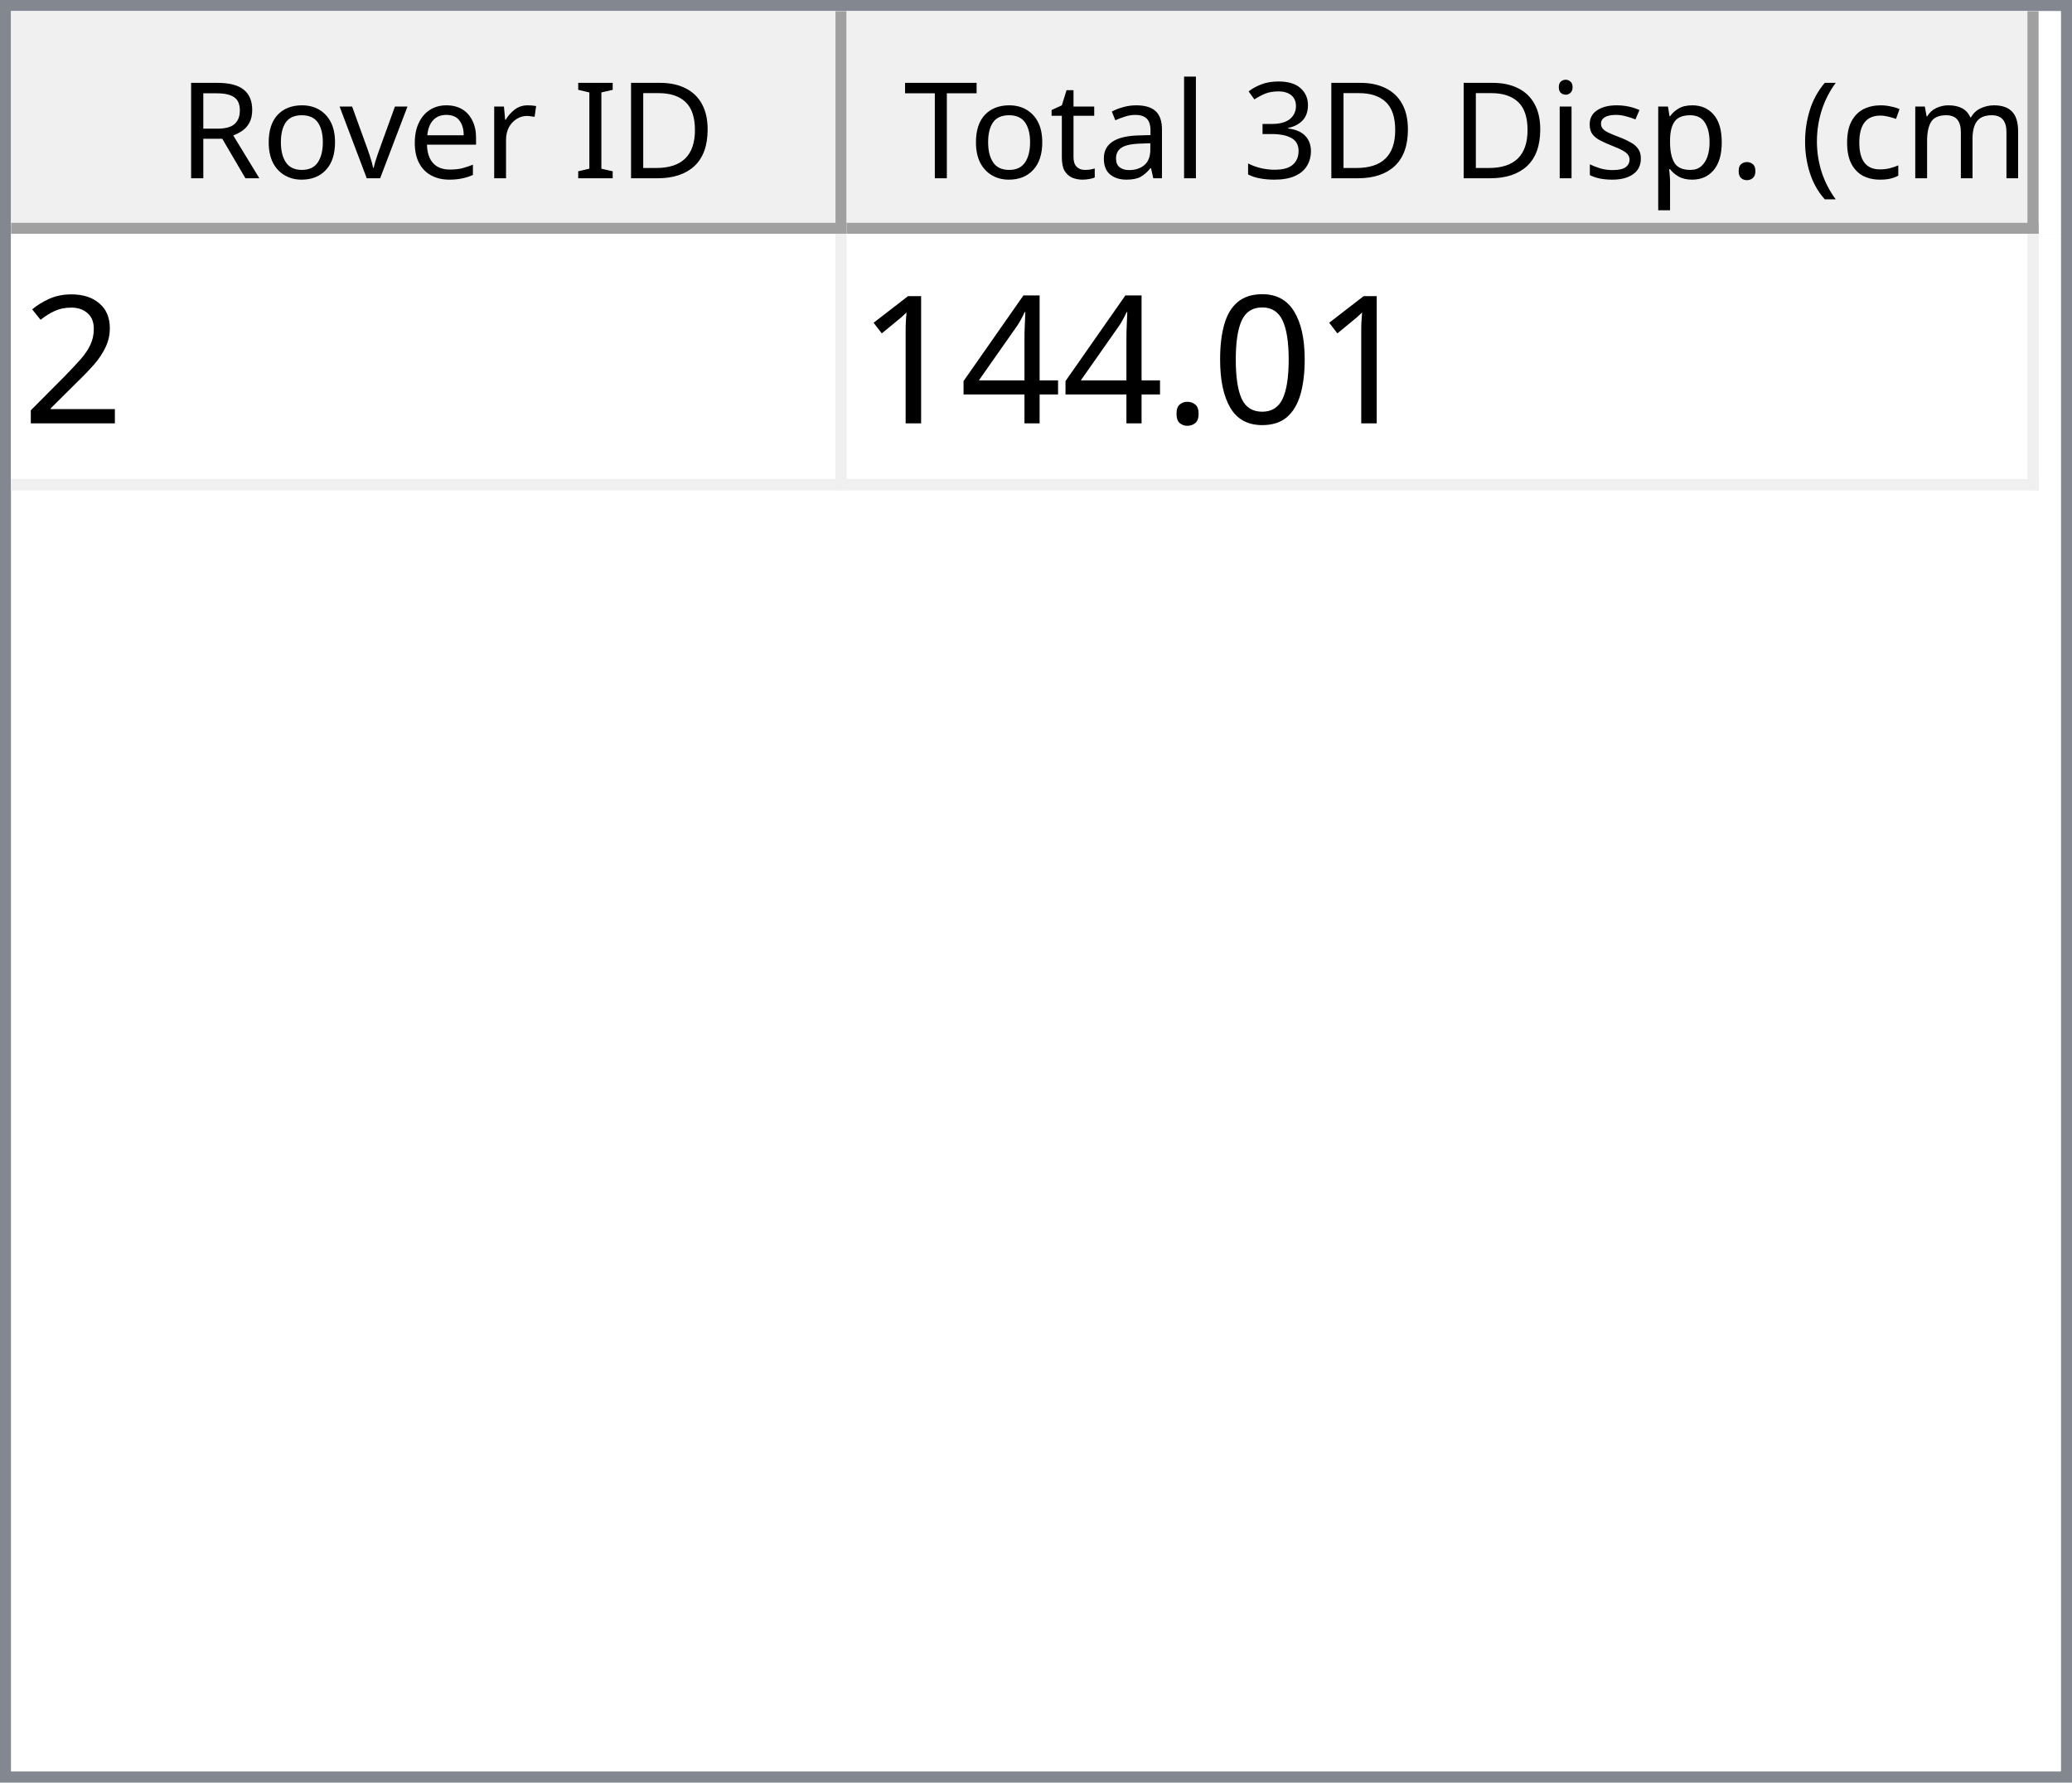
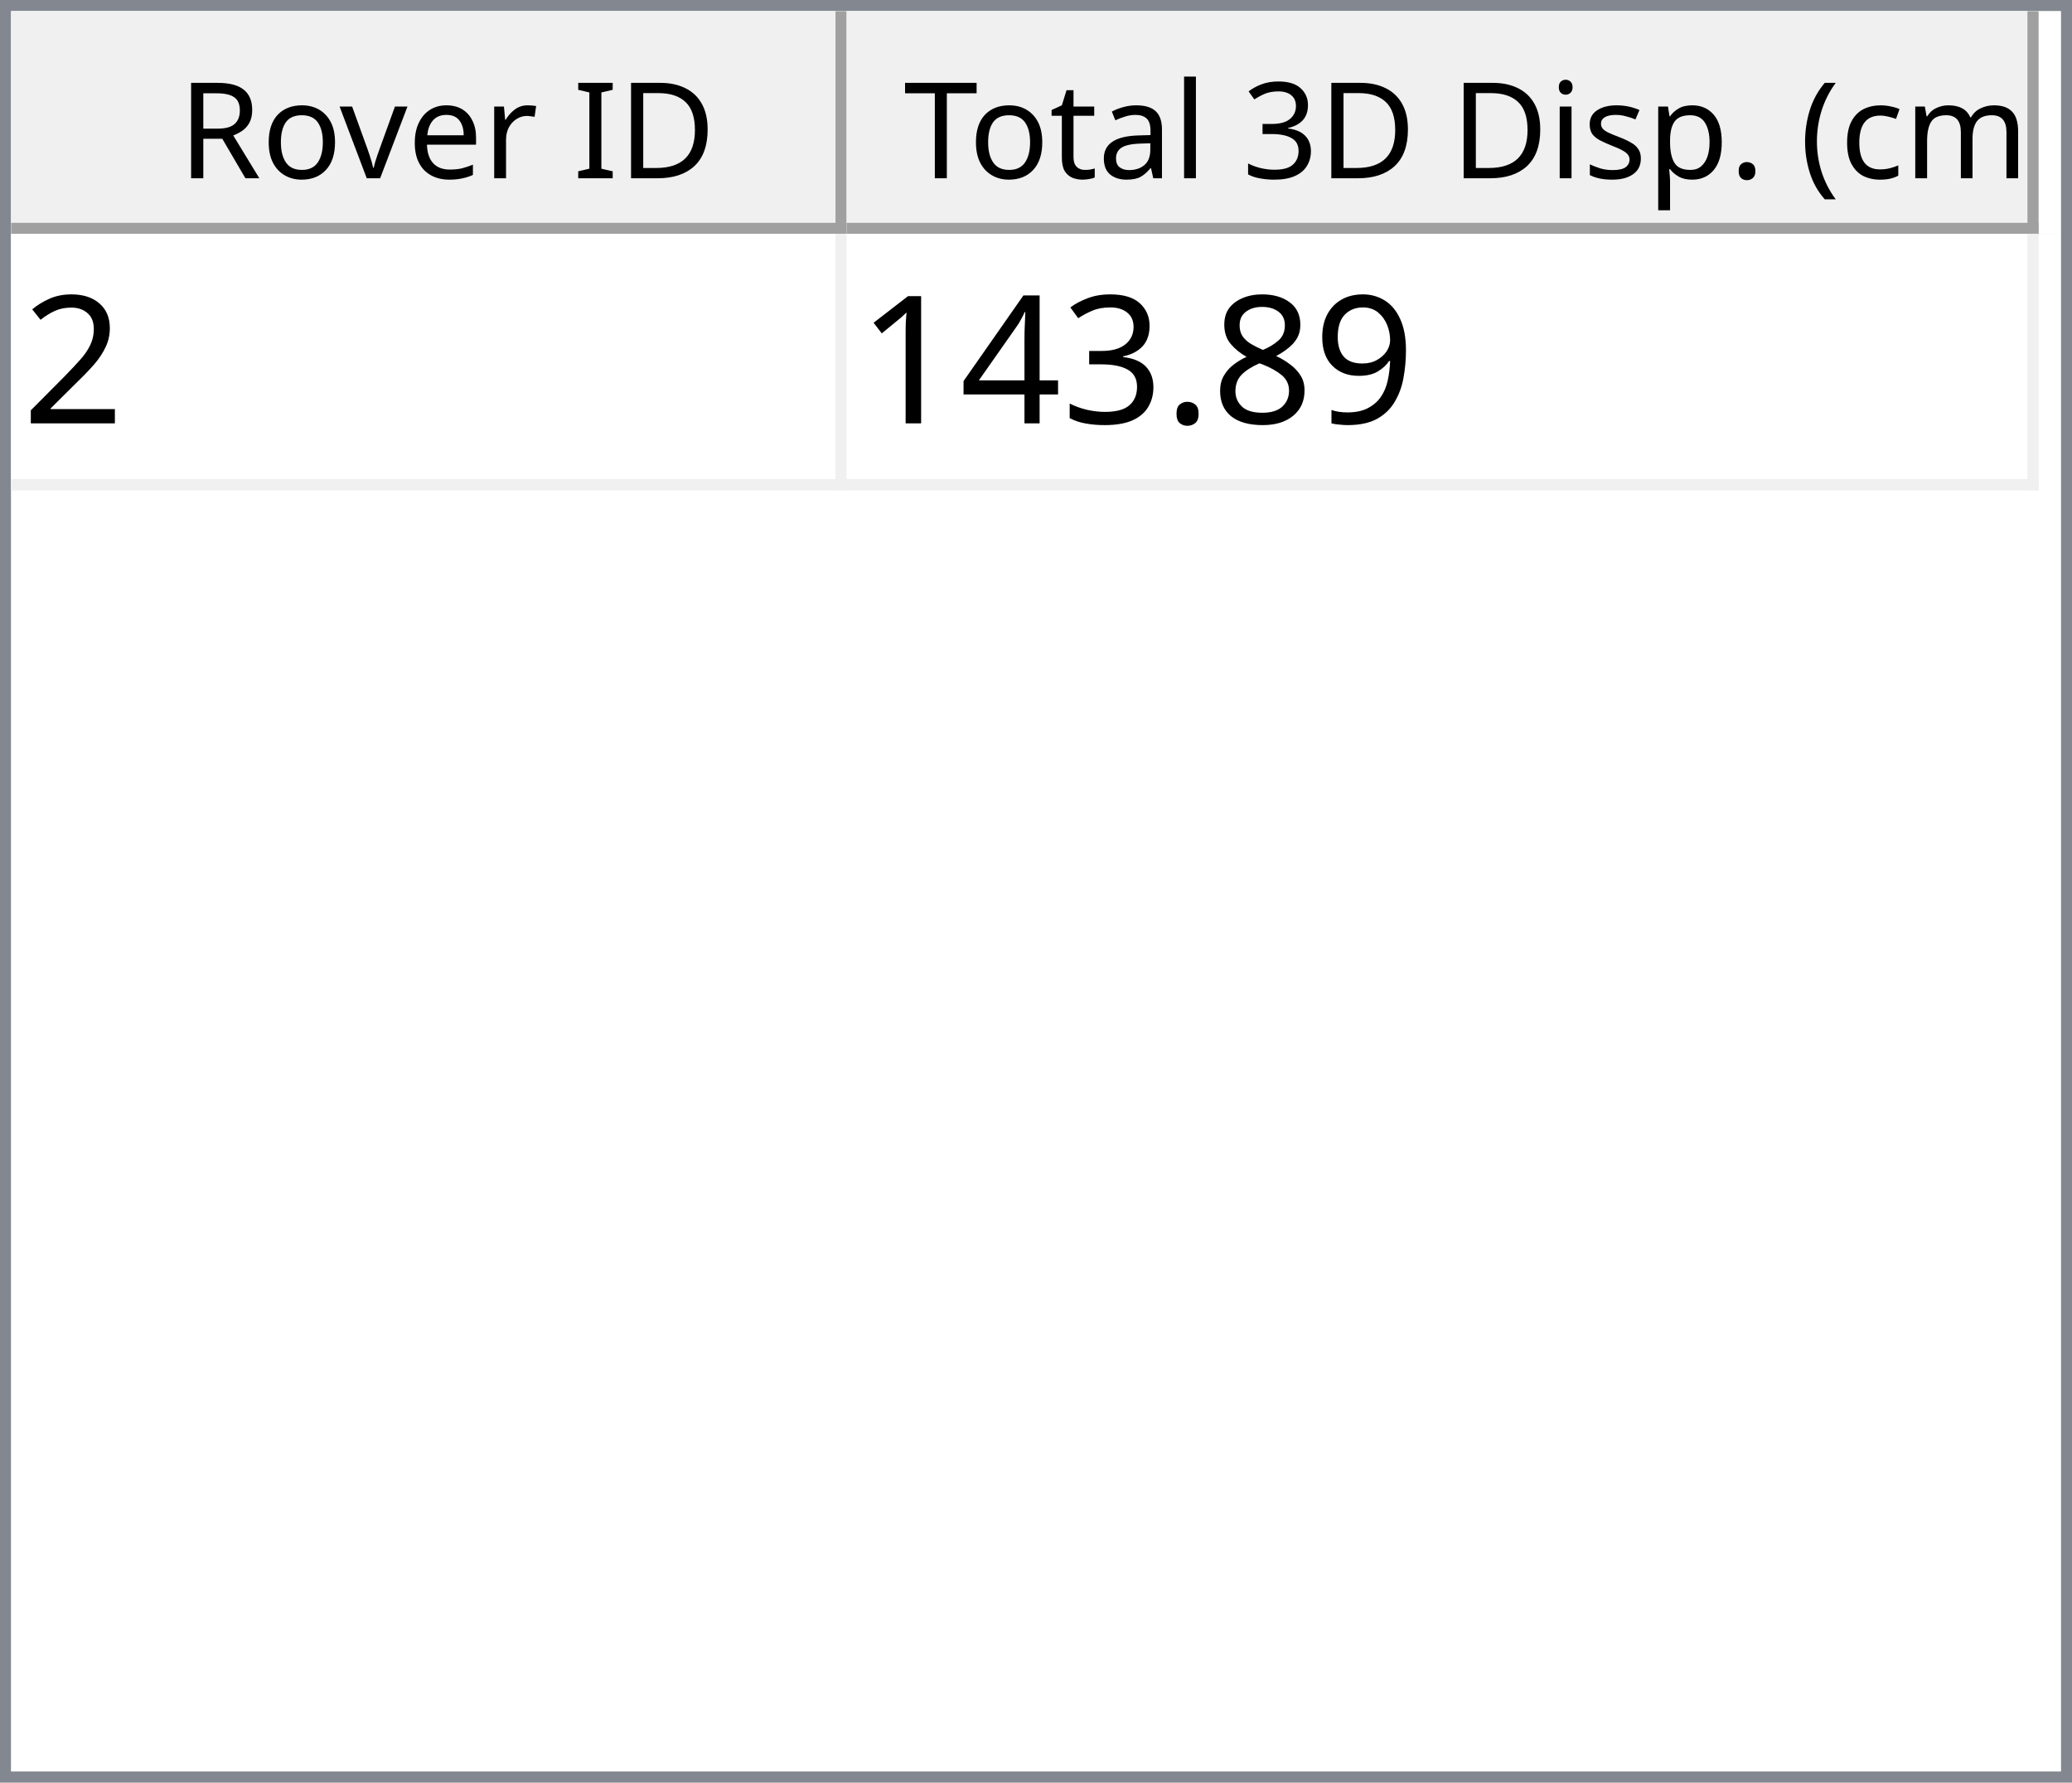
<svg xmlns="http://www.w3.org/2000/svg" style="fill-opacity:1; color-rendering:auto; color-interpolation:auto; text-rendering:auto; stroke:black; stroke-linecap:square; stroke-miterlimit:10; shape-rendering:auto; stroke-opacity:1; fill:black; stroke-dasharray:none; font-weight:normal; stroke-width:1; font-family:'Dialog'; font-style:normal; stroke-linejoin:miter; font-size:12px; stroke-dashoffset:0; image-rendering:auto;" width="186" height="160">
  <defs id="genericDefs" />
  <g>
    <defs id="defs1">
      <clipPath clipPathUnits="userSpaceOnUse" id="clipPath1">
        <path d="M0 0 L186 0 L186 160 L0 160 L0 0 Z" />
      </clipPath>
      <clipPath clipPathUnits="userSpaceOnUse" id="clipPath2">
        <path d="M0 0 L0 160 L186 160 L186 0 Z" />
      </clipPath>
      <clipPath clipPathUnits="userSpaceOnUse" id="clipPath3">
        <path d="M0 0 L0 20 L184 20 L184 0 Z" />
      </clipPath>
      <clipPath clipPathUnits="userSpaceOnUse" id="clipPath4">
        <path d="M0 0 L0 20 L75 20 L75 0 Z" />
      </clipPath>
      <clipPath clipPathUnits="userSpaceOnUse" id="clipPath5">
        <path d="M1 1 L1 19 L74 19 L74 1 Z" />
      </clipPath>
      <clipPath clipPathUnits="userSpaceOnUse" id="clipPath6">
        <path d="M0 0 L0 18 L73 18 L73 0 Z" />
      </clipPath>
      <clipPath clipPathUnits="userSpaceOnUse" id="clipPath7">
        <path d="M-0.5 -0.5 L-0.5 19.5 L74.5 19.5 L74.5 -0.5 Z" />
      </clipPath>
      <clipPath clipPathUnits="userSpaceOnUse" id="clipPath8">
        <path d="M0 0 L0 20 L107 20 L107 0 Z" />
      </clipPath>
      <clipPath clipPathUnits="userSpaceOnUse" id="clipPath9">
        <path d="M1 1 L1 19 L106 19 L106 1 Z" />
      </clipPath>
      <clipPath clipPathUnits="userSpaceOnUse" id="clipPath10">
        <path d="M0 0 L0 18 L105 18 L105 0 Z" />
      </clipPath>
      <clipPath clipPathUnits="userSpaceOnUse" id="clipPath11">
        <path d="M-0.5 -0.5 L-0.5 19.5 L106.5 19.5 L106.5 -0.5 Z" />
      </clipPath>
      <clipPath clipPathUnits="userSpaceOnUse" id="clipPath12">
        <path d="M0 0 L0 138 L184 138 L184 0 Z" />
      </clipPath>
      <clipPath clipPathUnits="userSpaceOnUse" id="clipPath13">
        <path d="M0 0 L0 23 L182 23 L182 0 Z" />
      </clipPath>
      <clipPath clipPathUnits="userSpaceOnUse" id="clipPath14">
        <path d="M-0.5 -0.5 L-0.5 22.5 L181.5 22.5 L181.5 -0.5 Z" />
      </clipPath>
      <clipPath clipPathUnits="userSpaceOnUse" id="clipPath15">
        <path d="M0 0 L0 22 L74 22 L74 0 Z" />
      </clipPath>
      <clipPath clipPathUnits="userSpaceOnUse" id="clipPath16">
        <path d="M0 0 L0 22 L106 22 L106 0 Z" />
      </clipPath>
      <font horiz-adv-x="64.551" id="font1">
        <font-face ascent="107.91" descent="25.098" units-per-em="100" style="font-style:normal; font-family:Segoe UI; font-weight:normal;" />
        <missing-glyph horiz-adv-x="64.551" d="M8.109 0 L8.109 68.266 L56.453 68.266 L56.453 0 L8.109 0 ZM15.328 7.234 L49.219 7.234 L49.219 61.031 L15.328 61.031 L15.328 7.234 Z" />
        <glyph unicode="D" horiz-adv-x="70.117" d="M9.188 0 L9.188 70.016 L28.516 70.016 Q65.531 70.016 65.531 35.891 Q65.531 19.672 55.25 9.836 Q44.969 0 27.734 0 L9.188 0 ZM17.391 62.594 L17.391 7.422 L27.828 7.422 Q41.609 7.422 49.273 14.797 Q56.938 22.172 56.938 35.688 Q56.938 62.594 28.328 62.594 L17.391 62.594 Z" />
        <glyph unicode="I" horiz-adv-x="26.611" d="M17.391 0 L9.188 0 L9.188 70.016 L17.391 70.016 L17.391 0 Z" />
        <glyph unicode=" " horiz-adv-x="27.393" d="" />
        <glyph unicode="r" horiz-adv-x="34.766" d="M34.188 41.891 Q32.078 43.5 28.125 43.5 Q23 43.5 19.555 38.672 Q16.109 33.844 16.109 25.484 L16.109 0 L8.109 0 L8.109 50 L16.109 50 L16.109 39.703 L16.312 39.703 Q18.016 44.969 21.531 47.922 Q25.047 50.875 29.391 50.875 Q32.516 50.875 34.188 50.203 L34.188 41.891 Z" />
        <glyph unicode="e" horiz-adv-x="52.295" d="M48.297 23 L12.984 23 Q13.188 14.656 17.484 10.109 Q21.781 5.562 29.297 5.562 Q37.75 5.562 44.828 11.141 L44.828 3.609 Q38.234 -1.172 27.391 -1.172 Q16.797 -1.172 10.742 5.641 Q4.688 12.453 4.688 24.812 Q4.688 36.469 11.305 43.82 Q17.922 51.172 27.734 51.172 Q37.547 51.172 42.922 44.828 Q48.297 38.484 48.297 27.203 L48.297 23 ZM40.094 29.781 Q40.047 36.719 36.75 40.578 Q33.453 44.438 27.594 44.438 Q21.922 44.438 17.969 40.383 Q14.016 36.328 13.094 29.781 L40.094 29.781 Z" />
        <glyph unicode="v" horiz-adv-x="47.9" d="M47.406 50 L27.484 0 L19.625 0 L0.688 50 L9.469 50 L22.172 13.672 Q23.578 9.672 23.922 6.688 L24.125 6.688 Q24.609 10.453 25.688 13.484 L38.969 50 L47.406 50 Z" />
        <glyph unicode="o" horiz-adv-x="58.594" d="M29 -1.172 Q17.922 -1.172 11.305 5.836 Q4.688 12.844 4.688 24.422 Q4.688 37.016 11.57 44.094 Q18.453 51.172 30.172 51.172 Q41.359 51.172 47.633 44.289 Q53.906 37.406 53.906 25.203 Q53.906 13.234 47.141 6.031 Q40.375 -1.172 29 -1.172 ZM29.594 44.438 Q21.875 44.438 17.383 39.188 Q12.891 33.938 12.891 24.703 Q12.891 15.828 17.43 10.695 Q21.969 5.562 29.594 5.562 Q37.359 5.562 41.531 10.594 Q45.703 15.625 45.703 24.906 Q45.703 34.281 41.531 39.359 Q37.359 44.438 29.594 44.438 Z" />
        <glyph unicode="R" horiz-adv-x="59.814" d="M59.375 0 L49.609 0 L37.891 19.625 Q36.281 22.359 34.766 24.289 Q33.25 26.219 31.664 27.438 Q30.078 28.656 28.25 29.219 Q26.422 29.781 24.125 29.781 L17.391 29.781 L17.391 0 L9.188 0 L9.188 70.016 L30.078 70.016 Q34.672 70.016 38.555 68.867 Q42.438 67.719 45.289 65.375 Q48.141 63.031 49.758 59.547 Q51.375 56.062 51.375 51.375 Q51.375 47.703 50.273 44.656 Q49.172 41.609 47.148 39.211 Q45.125 36.812 42.266 35.133 Q39.406 33.453 35.844 32.516 L35.844 32.328 Q37.594 31.547 38.891 30.547 Q40.188 29.547 41.359 28.18 Q42.531 26.812 43.68 25.078 Q44.828 23.344 46.234 21.047 L59.375 0 ZM17.391 62.594 L17.391 37.203 L28.516 37.203 Q31.594 37.203 34.203 38.133 Q36.812 39.062 38.719 40.797 Q40.625 42.531 41.703 45.047 Q42.781 47.562 42.781 50.688 Q42.781 56.297 39.141 59.445 Q35.5 62.594 28.609 62.594 L17.391 62.594 Z" />
        <glyph unicode=")" horiz-adv-x="30.176" d="M8.297 -15.922 L1.172 -15.922 Q16.406 2.344 16.406 26.812 Q16.406 51.469 1.078 70.016 L8.297 70.016 Q23.531 52.156 23.531 26.703 Q23.531 1.375 8.297 -15.922 Z" />
        <glyph unicode="m" horiz-adv-x="86.133" d="M79.109 0 L71.094 0 L71.094 28.719 Q71.094 37.016 68.531 40.727 Q65.969 44.438 59.906 44.438 Q54.781 44.438 51.195 39.75 Q47.609 35.062 47.609 28.516 L47.609 0 L39.594 0 L39.594 29.688 Q39.594 44.438 28.219 44.438 Q22.953 44.438 19.531 40.016 Q16.109 35.594 16.109 28.516 L16.109 0 L8.109 0 L8.109 50 L16.109 50 L16.109 42.094 L16.312 42.094 Q21.625 51.172 31.844 51.172 Q36.969 51.172 40.773 48.312 Q44.578 45.453 46 40.828 Q51.562 51.172 62.594 51.172 Q79.109 51.172 79.109 30.812 L79.109 0 Z" />
        <glyph unicode="c" horiz-adv-x="46.191" d="M42.188 2.297 Q36.422 -1.172 28.516 -1.172 Q17.828 -1.172 11.258 5.789 Q4.688 12.75 4.688 23.828 Q4.688 36.188 11.766 43.68 Q18.844 51.172 30.672 51.172 Q37.25 51.172 42.281 48.734 L42.281 40.531 Q36.719 44.438 30.375 44.438 Q22.703 44.438 17.797 38.945 Q12.891 33.453 12.891 24.516 Q12.891 15.719 17.508 10.641 Q22.125 5.562 29.891 5.562 Q36.422 5.562 42.188 9.906 L42.188 2.297 Z" />
        <glyph unicode="(" horiz-adv-x="30.176" d="M29.109 -15.922 L21.969 -15.922 Q6.844 1.375 6.844 26.703 Q6.844 52.156 21.969 70.016 L29.203 70.016 Q13.875 51.469 13.875 26.812 Q13.875 2.344 29.109 -15.922 Z" />
        <glyph unicode="." horiz-adv-x="21.68" d="M10.891 -1.078 Q8.641 -1.078 7.055 0.539 Q5.469 2.156 5.469 4.391 Q5.469 6.641 7.055 8.273 Q8.641 9.906 10.891 9.906 Q13.188 9.906 14.797 8.273 Q16.406 6.641 16.406 4.391 Q16.406 2.156 14.797 0.539 Q13.188 -1.078 10.891 -1.078 Z" />
        <glyph unicode="p" horiz-adv-x="58.789" d="M16.312 7.234 L16.109 7.234 L16.109 -23 L8.109 -23 L8.109 50 L16.109 50 L16.109 41.219 L16.312 41.219 Q22.219 51.172 33.594 51.172 Q43.266 51.172 48.688 44.461 Q54.109 37.75 54.109 26.469 Q54.109 13.922 48 6.375 Q41.891 -1.172 31.297 -1.172 Q21.578 -1.172 16.312 7.234 ZM16.109 27.391 L16.109 20.406 Q16.109 14.203 20.141 9.883 Q24.172 5.562 30.375 5.562 Q37.641 5.562 41.773 11.133 Q45.906 16.703 45.906 26.609 Q45.906 34.969 42.047 39.703 Q38.188 44.438 31.594 44.438 Q24.609 44.438 20.359 39.578 Q16.109 34.719 16.109 27.391 Z" />
        <glyph unicode="s" horiz-adv-x="42.432" d="M5.078 1.812 L5.078 10.406 Q11.625 5.562 19.484 5.562 Q30.031 5.562 30.031 12.594 Q30.031 14.594 29.125 15.992 Q28.219 17.391 26.68 18.461 Q25.141 19.531 23.07 20.383 Q21 21.234 18.609 22.172 Q15.281 23.484 12.766 24.828 Q10.25 26.172 8.57 27.859 Q6.891 29.547 6.031 31.695 Q5.172 33.844 5.172 36.719 Q5.172 40.234 6.789 42.945 Q8.406 45.656 11.086 47.484 Q13.766 49.312 17.211 50.242 Q20.656 51.172 24.312 51.172 Q30.812 51.172 35.938 48.922 L35.938 40.828 Q30.422 44.438 23.25 44.438 Q21 44.438 19.195 43.922 Q17.391 43.406 16.094 42.477 Q14.797 41.547 14.086 40.258 Q13.375 38.969 13.375 37.406 Q13.375 35.453 14.086 34.133 Q14.797 32.812 16.164 31.789 Q17.531 30.766 19.484 29.938 Q21.438 29.109 23.922 28.125 Q27.25 26.859 29.883 25.516 Q32.516 24.172 34.375 22.484 Q36.234 20.797 37.234 18.602 Q38.234 16.406 38.234 13.375 Q38.234 9.672 36.602 6.938 Q34.969 4.203 32.234 2.398 Q29.5 0.594 25.93 -0.289 Q22.359 -1.172 18.453 -1.172 Q10.75 -1.172 5.078 1.812 Z" />
        <glyph unicode="i" horiz-adv-x="24.219" d="M12.203 62.703 Q10.062 62.703 8.547 64.164 Q7.031 65.625 7.031 67.875 Q7.031 70.125 8.547 71.609 Q10.062 73.094 12.203 73.094 Q14.406 73.094 15.945 71.609 Q17.484 70.125 17.484 67.875 Q17.484 65.719 15.945 64.211 Q14.406 62.703 12.203 62.703 ZM16.109 0 L8.109 0 L8.109 50 L16.109 50 L16.109 0 Z" />
        <glyph unicode="3" horiz-adv-x="53.906" d="M46.531 19.828 Q46.531 15.094 44.75 11.211 Q42.969 7.328 39.719 4.57 Q36.469 1.812 31.93 0.297 Q27.391 -1.219 21.922 -1.219 Q11.922 -1.219 6 2.594 L6 11.188 Q13.094 5.609 22.219 5.609 Q25.875 5.609 28.828 6.539 Q31.781 7.469 33.906 9.227 Q36.031 10.984 37.18 13.477 Q38.328 15.969 38.328 19.094 Q38.328 32.812 18.797 32.812 L12.984 32.812 L12.984 39.594 L18.5 39.594 Q35.797 39.594 35.797 52.484 Q35.797 64.406 22.609 64.406 Q15.188 64.406 8.688 59.422 L8.688 67.188 Q15.375 71.188 24.609 71.188 Q29 71.188 32.57 69.969 Q36.141 68.75 38.68 66.555 Q41.219 64.359 42.609 61.281 Q44 58.203 44 54.5 Q44 40.672 30.031 36.719 L30.031 36.531 Q33.594 36.141 36.625 34.797 Q39.656 33.453 41.852 31.305 Q44.047 29.156 45.289 26.25 Q46.531 23.344 46.531 19.828 Z" />
        <glyph unicode="l" horiz-adv-x="24.219" d="M16.109 0 L8.109 0 L8.109 74.031 L16.109 74.031 L16.109 0 Z" />
        <glyph unicode="a" horiz-adv-x="50.879" d="M43.891 0 L35.891 0 L35.891 7.812 L35.688 7.812 Q30.469 -1.172 20.312 -1.172 Q12.844 -1.172 8.617 2.781 Q4.391 6.734 4.391 13.281 Q4.391 27.297 20.906 29.594 L35.891 31.688 Q35.891 44.438 25.594 44.438 Q16.547 44.438 9.281 38.281 L9.281 46.484 Q16.656 51.172 26.266 51.172 Q43.891 51.172 43.891 32.516 L43.891 0 ZM35.891 25.297 L23.828 23.641 Q18.266 22.859 15.43 20.875 Q12.594 18.891 12.594 13.875 Q12.594 10.203 15.211 7.883 Q17.828 5.562 22.172 5.562 Q28.125 5.562 32.008 9.742 Q35.891 13.922 35.891 20.312 L35.891 25.297 Z" />
        <glyph unicode="t" horiz-adv-x="33.887" d="M31.297 0.484 Q28.469 -1.078 23.828 -1.078 Q10.688 -1.078 10.688 13.578 L10.688 43.172 L2.094 43.172 L2.094 50 L10.688 50 L10.688 62.203 L18.703 64.797 L18.703 50 L31.297 50 L31.297 43.172 L18.703 43.172 L18.703 14.984 Q18.703 9.969 20.414 7.82 Q22.125 5.672 26.078 5.672 Q29.109 5.672 31.297 7.328 L31.297 0.484 Z" />
        <glyph unicode="T" horiz-adv-x="52.393" d="M50.594 62.594 L30.375 62.594 L30.375 0 L22.172 0 L22.172 62.594 L2 62.594 L2 70.016 L50.594 70.016 L50.594 62.594 Z" />
      </font>
      <font horiz-adv-x="75.0" id="font2">
        <font-face ascent="100.537" descent="21.973" units-per-em="100" style="font-style:normal; font-family:sans-serif; font-weight:normal;" />
        <missing-glyph horiz-adv-x="75.0" d="M12.5 0 L12.5 62.5 L62.5 62.5 L62.5 0 L12.5 0 ZM14.062 1.562 L60.938 1.562 L60.938 60.938 L14.062 60.938 L14.062 1.562 Z" />
        <glyph unicode="2" horiz-adv-x="55.615" d="M50.344 8.453 L50.344 0 L3.031 0 Q2.938 3.172 4.047 6.109 Q5.859 10.938 9.836 15.625 Q13.812 20.312 21.344 26.469 Q33.016 36.031 37.117 41.625 Q41.219 47.219 41.219 52.203 Q41.219 57.422 37.477 61.008 Q33.734 64.594 27.734 64.594 Q21.391 64.594 17.578 60.789 Q13.766 56.984 13.719 50.25 L4.688 51.172 Q5.609 61.281 11.664 66.578 Q17.719 71.875 27.938 71.875 Q38.234 71.875 44.242 66.164 Q50.25 60.453 50.25 52 Q50.25 47.703 48.492 43.555 Q46.734 39.406 42.656 34.812 Q38.578 30.219 29.109 22.219 Q21.188 15.578 18.945 13.211 Q16.703 10.844 15.234 8.453 L50.344 8.453 Z" />
-         <glyph unicode="0" horiz-adv-x="55.615" d="M4.156 35.297 Q4.156 48 6.766 55.742 Q9.375 63.484 14.523 67.68 Q19.672 71.875 27.484 71.875 Q33.25 71.875 37.594 69.555 Q41.938 67.234 44.773 62.867 Q47.609 58.5 49.219 52.227 Q50.828 45.953 50.828 35.297 Q50.828 22.703 48.242 14.969 Q45.656 7.234 40.508 3.008 Q35.359 -1.219 27.484 -1.219 Q17.141 -1.219 11.234 6.203 Q4.156 15.141 4.156 35.297 ZM13.188 35.297 Q13.188 17.672 17.312 11.836 Q21.438 6 27.484 6 Q33.547 6 37.672 11.859 Q41.797 17.719 41.797 35.297 Q41.797 52.984 37.672 58.789 Q33.547 64.594 27.391 64.594 Q21.344 64.594 17.719 59.469 Q13.188 52.938 13.188 35.297 Z" />
+         <glyph unicode="9" horiz-adv-x="55.615" d="M5.469 16.547 L13.922 17.328 Q14.984 11.375 18.016 8.688 Q21.047 6 25.781 6 Q29.828 6 32.883 7.859 Q35.938 9.719 37.891 12.82 Q39.844 15.922 41.164 21.195 Q42.484 26.469 42.484 31.938 Q42.484 32.516 42.438 33.688 Q39.797 29.5 35.234 26.883 Q30.672 24.266 25.344 24.266 Q16.453 24.266 10.305 30.711 Q4.156 37.156 4.156 47.703 Q4.156 58.594 10.578 65.234 Q17 71.875 26.656 71.875 Q33.641 71.875 39.43 68.117 Q45.219 64.359 48.219 57.398 Q51.219 50.438 51.219 37.25 Q51.219 23.531 48.242 15.406 Q45.266 7.281 39.383 3.031 Q33.5 -1.219 25.594 -1.219 Q17.188 -1.219 11.867 3.445 Q6.547 8.109 5.469 16.547 ZM41.453 48.141 Q41.453 55.719 37.43 60.156 Q33.406 64.594 27.734 64.594 Q21.875 64.594 17.531 59.812 Q13.188 55.031 13.188 47.406 Q13.188 40.578 17.312 36.305 Q21.438 32.031 27.484 32.031 Q33.594 32.031 37.523 36.305 Q41.453 40.578 41.453 48.141 Z" />
+         <glyph unicode="8" horiz-adv-x="55.615" d="M17.672 38.812 Q12.203 40.828 9.57 44.539 Q6.938 48.25 6.938 53.422 Q6.938 61.234 12.555 66.555 Q18.172 71.875 27.484 71.875 Q36.859 71.875 42.578 66.43 Q48.297 60.984 48.297 53.172 Q48.297 48.188 45.68 44.508 Q43.062 40.828 37.75 38.812 Q44.344 36.672 47.781 31.883 Q51.219 27.094 51.219 20.453 Q51.219 11.281 44.727 5.031 Q38.234 -1.219 27.641 -1.219 Q17.047 -1.219 10.547 5.055 Q4.047 11.328 4.047 20.703 Q4.047 27.688 7.594 32.398 Q11.141 37.109 17.672 38.812 ZM15.922 53.719 Q15.922 48.641 19.195 45.414 Q22.469 42.188 27.688 42.188 Q32.766 42.188 36.016 45.383 Q39.266 48.578 39.266 53.219 Q39.266 58.062 35.914 61.359 Q32.562 64.656 27.594 64.656 Q22.562 64.656 19.242 61.43 Q15.922 58.203 15.922 53.719 ZM13.094 20.656 Q13.094 16.891 14.875 13.375 Q16.656 9.859 20.172 7.93 Q23.688 6 27.734 6 Q34.031 6 38.133 10.055 Q42.234 14.109 42.234 20.359 Q42.234 26.703 38.016 30.859 Q33.797 35.016 27.438 35.016 Q21.234 35.016 17.164 30.914 Q13.094 26.812 13.094 20.656 Z" />
        <glyph unicode="." horiz-adv-x="27.783" d="M9.078 0 L9.078 10.016 L19.094 10.016 L19.094 0 L9.078 0 Z" />
+         <glyph unicode="3" horiz-adv-x="55.615" d="M4.203 18.891 L12.984 20.062 Q14.5 12.594 18.141 9.297 Q21.781 6 27 6 Q33.203 6 37.477 10.297 Q41.75 14.594 41.75 20.953 Q41.75 27 37.797 30.93 Q33.844 34.859 27.734 34.859 Q25.25 34.859 21.531 33.891 L22.516 41.609 Q23.391 41.5 23.922 41.5 Q29.547 41.5 34.039 44.43 Q38.531 47.359 38.531 53.469 Q38.531 58.297 35.258 61.477 Q31.984 64.656 26.812 64.656 Q21.688 64.656 18.266 61.43 Q14.844 58.203 13.875 51.766 L5.078 53.328 Q6.688 62.156 12.398 67.016 Q18.109 71.875 26.609 71.875 Q32.469 71.875 37.398 69.359 Q42.328 66.844 44.945 62.5 Q47.562 58.156 47.562 53.266 Q47.562 48.641 45.07 44.828 Q42.578 41.016 37.703 38.766 Q44.047 37.312 47.562 32.695 Q51.078 28.078 51.078 21.141 Q51.078 11.766 44.242 5.25 Q37.406 -1.266 26.953 -1.266 Q17.531 -1.266 11.305 4.352 Q5.078 9.969 4.203 18.891 Z" />
        <glyph unicode="4" horiz-adv-x="55.615" d="M32.328 0 L32.328 17.141 L1.266 17.141 L1.266 25.203 L33.938 71.578 L41.109 71.578 L41.109 25.203 L50.781 25.203 L50.781 17.141 L41.109 17.141 L41.109 0 L32.328 0 ZM32.328 25.203 L32.328 57.469 L9.906 25.203 L32.328 25.203 Z" />
        <glyph unicode="1" horiz-adv-x="55.615" d="M37.25 0 L28.469 0 L28.469 56 Q25.297 52.984 20.141 49.953 Q14.984 46.922 10.891 45.406 L10.891 53.906 Q18.266 57.375 23.781 62.305 Q29.297 67.234 31.594 71.875 L37.25 71.875 L37.25 0 Z" />
      </font>
    </defs>
    <g style="fill:white; stroke:white;">
      <rect x="0" y="0" width="186" style="clip-path:url(#clipPath1); stroke:none;" height="160" />
    </g>
    <g style="fill:white; text-rendering:optimizeSpeed; color-rendering:optimizeSpeed; image-rendering:optimizeSpeed; shape-rendering:crispEdges; stroke:white; color-interpolation:sRGB;">
      <rect x="0" width="186" height="160" y="0" style="stroke:none;" />
      <path style="stroke:none;" d="M0 160 L186 160 L186 0 L0 0 Z" />
    </g>
    <g style="fill:rgb(240,240,240); font-family:'Segoe UI'; stroke:rgb(240,240,240);">
      <rect x="0" y="0" width="186" style="clip-path:url(#clipPath2); stroke:none;" height="160" />
    </g>
    <g style="fill:rgb(130,135,144); font-family:'Segoe UI'; stroke:rgb(130,135,144);">
      <path d="M0 0 L186 0 L186 160 L0 160 L0 0 ZM1 1 L185 1 L185 159 L1 159 L1 1 Z" style="fill-rule:evenodd; clip-path:url(#clipPath2); stroke:none;" />
    </g>
    <g style="fill:white; font-family:'Segoe UI'; stroke:white;" transform="translate(1,1)">
      <rect x="0" y="0" width="184" style="clip-path:url(#clipPath3); stroke:none;" height="20" />
    </g>
    <g style="fill:rgb(240,240,240); font-family:'Segoe UI'; stroke:rgb(240,240,240);" transform="translate(1,1)">
      <rect x="0" y="0" width="75" style="clip-path:url(#clipPath4); stroke:none;" height="20" />
    </g>
    <g style="font-family:'Segoe UI';" transform="translate(2,2)">
      <text x="14" xml:space="preserve" y="14" style="clip-path:url(#clipPath6); stroke:none;">Rover ID</text>
    </g>
    <g style="fill:rgb(160,160,160); font-family:'Segoe UI'; stroke:rgb(160,160,160); stroke-linejoin:bevel;" transform="translate(1.5,1.5)">
      <line x1="74" x2="74" y1="0" style="fill:none; clip-path:url(#clipPath7);" y2="19" />
    </g>
    <g style="fill:rgb(160,160,160); font-family:'Segoe UI'; stroke:rgb(160,160,160); stroke-linejoin:bevel;" transform="matrix(1,0,0,1,1,1) translate(0.5,0.5)">
      <line x1="0" x2="74" y1="19" style="fill:none; clip-path:url(#clipPath7);" y2="19" />
    </g>
    <g style="fill:rgb(240,240,240); font-family:'Segoe UI'; stroke:rgb(240,240,240);" transform="translate(76,1)">
      <rect x="0" y="0" width="107" style="clip-path:url(#clipPath8); stroke:none;" height="20" />
    </g>
    <g style="font-family:'Segoe UI';" transform="translate(77,2)">
      <text x="1" xml:space="preserve" y="14" style="clip-path:url(#clipPath10); stroke:none;"> Total 3D Disp. (cm)</text>
    </g>
    <g style="fill:rgb(160,160,160); font-family:'Segoe UI'; stroke:rgb(160,160,160); stroke-linejoin:bevel;" transform="translate(76.5,1.5)">
      <line x1="106" x2="106" y1="0" style="fill:none; clip-path:url(#clipPath11);" y2="19" />
    </g>
    <g style="fill:rgb(160,160,160); font-family:'Segoe UI'; stroke:rgb(160,160,160); stroke-linejoin:bevel;" transform="matrix(1,0,0,1,76,1) translate(0.5,0.5)">
      <line x1="0" x2="106" y1="19" style="fill:none; clip-path:url(#clipPath11);" y2="19" />
    </g>
    <g style="fill:white; font-family:'Segoe UI'; stroke:white;" transform="translate(1,21)">
      <rect x="0" y="0" width="184" style="clip-path:url(#clipPath12); stroke:none;" height="138" />
    </g>
    <g style="fill:rgb(240,240,240); font-size:16px; font-family:sans-serif; stroke:rgb(240,240,240);" transform="translate(1,21)">
      <rect x="0" y="0" width="182" style="clip-path:url(#clipPath13); stroke:none;" height="23" />
      <line transform="translate(0.5,0.5)" x1="0" x2="181" y1="22" style="clip-path:url(#clipPath14); fill:none; stroke-linejoin:bevel;" y2="22" />
    </g>
    <g transform="matrix(1,0,0,1,1,21) translate(0.5,0.5)" style="fill:rgb(240,240,240); font-size:16px; font-family:sans-serif; stroke:rgb(240,240,240); stroke-linejoin:bevel;">
      <line x1="74" x2="74" y1="0" style="fill:none; clip-path:url(#clipPath14);" y2="22" />
    </g>
    <g transform="matrix(1,0,0,1,1,21) translate(0.5,0.5)" style="fill:rgb(240,240,240); font-size:16px; font-family:sans-serif; stroke:rgb(240,240,240); stroke-linejoin:bevel;">
      <line x1="181" x2="181" y1="0" style="fill:none; clip-path:url(#clipPath14);" y2="22" />
    </g>
    <g style="fill:white; font-size:16px; font-family:sans-serif; stroke:white;" transform="matrix(1,0,0,1,1,21)">
      <rect x="0" y="0" width="74" style="clip-path:url(#clipPath15); stroke:none;" height="22" />
      <text x="1" y="17" style="fill:black; clip-path:url(#clipPath15); stroke:none;" xml:space="preserve">2</text>
    </g>
    <g style="fill:white; font-size:16px; font-family:sans-serif; stroke:white;" transform="matrix(1,0,0,1,1,21) translate(75,0)">
      <rect x="0" y="0" width="106" style="clip-path:url(#clipPath16); stroke:none;" height="22" />
-       <text x="1" y="17" style="fill:black; clip-path:url(#clipPath16); stroke:none;" xml:space="preserve">144.01</text>
+       <text x="1" y="17" style="fill:black; clip-path:url(#clipPath16); stroke:none;" xml:space="preserve">143.89</text>
    </g>
  </g>
</svg>
